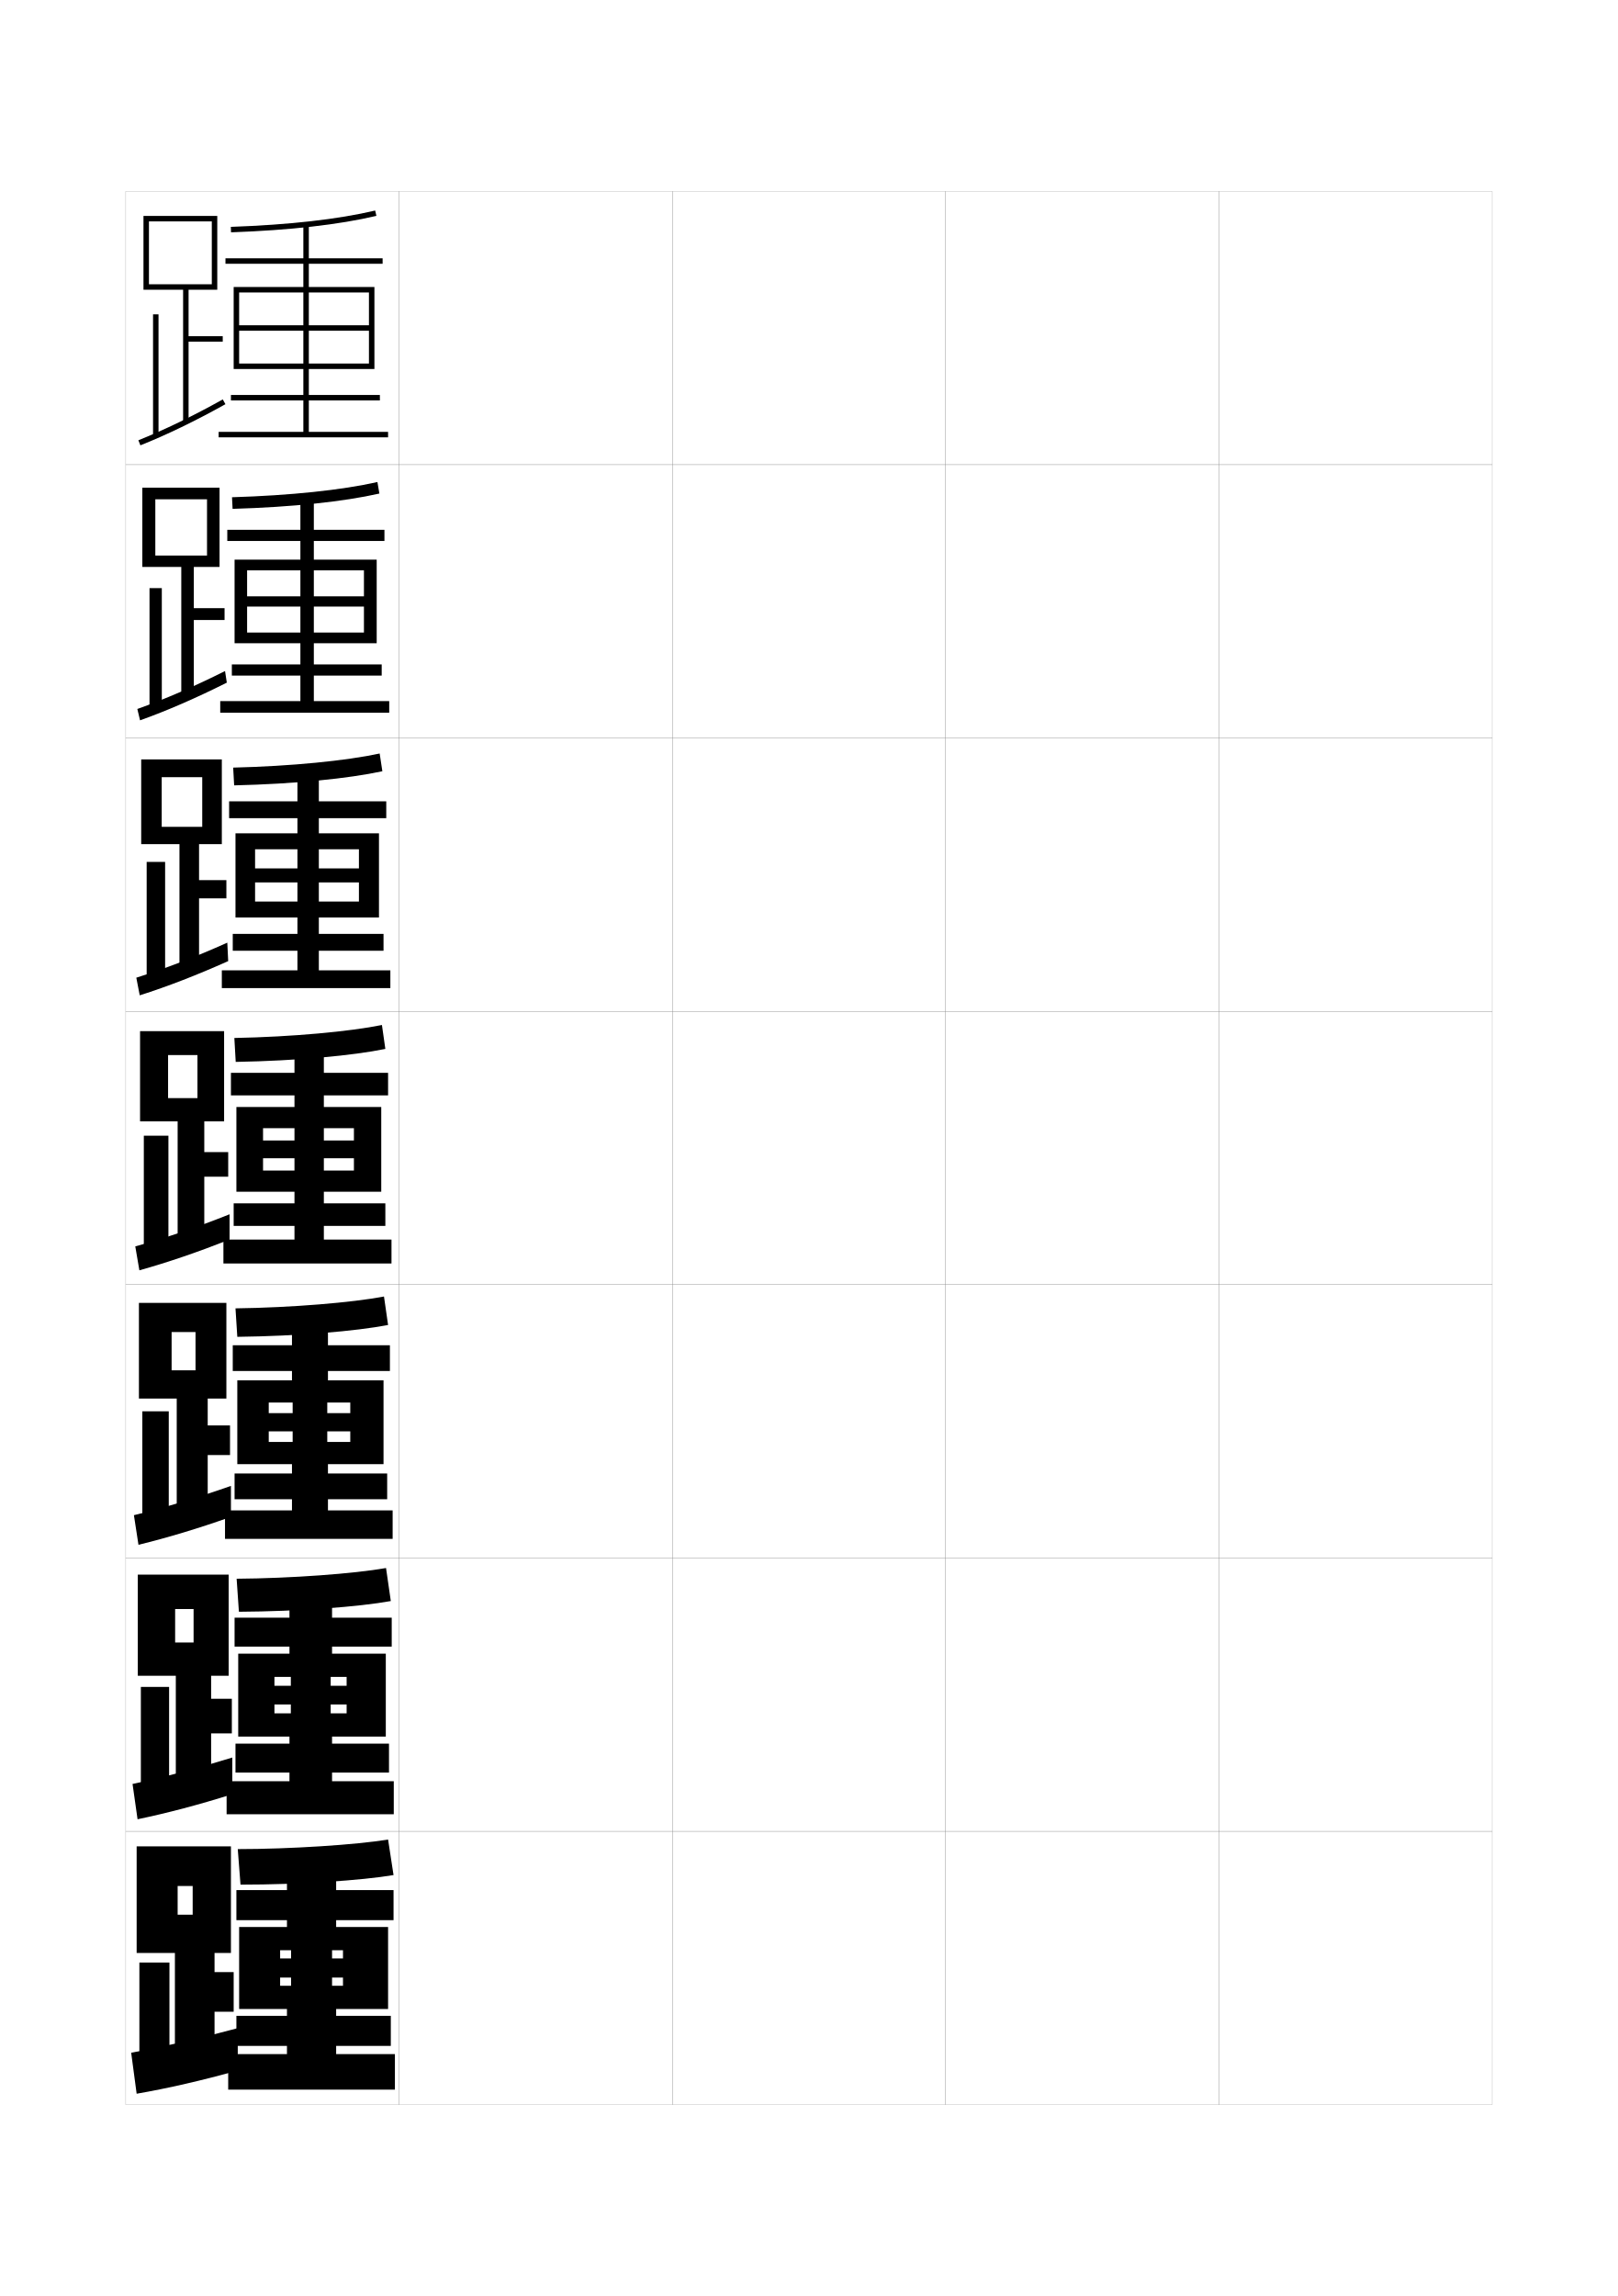
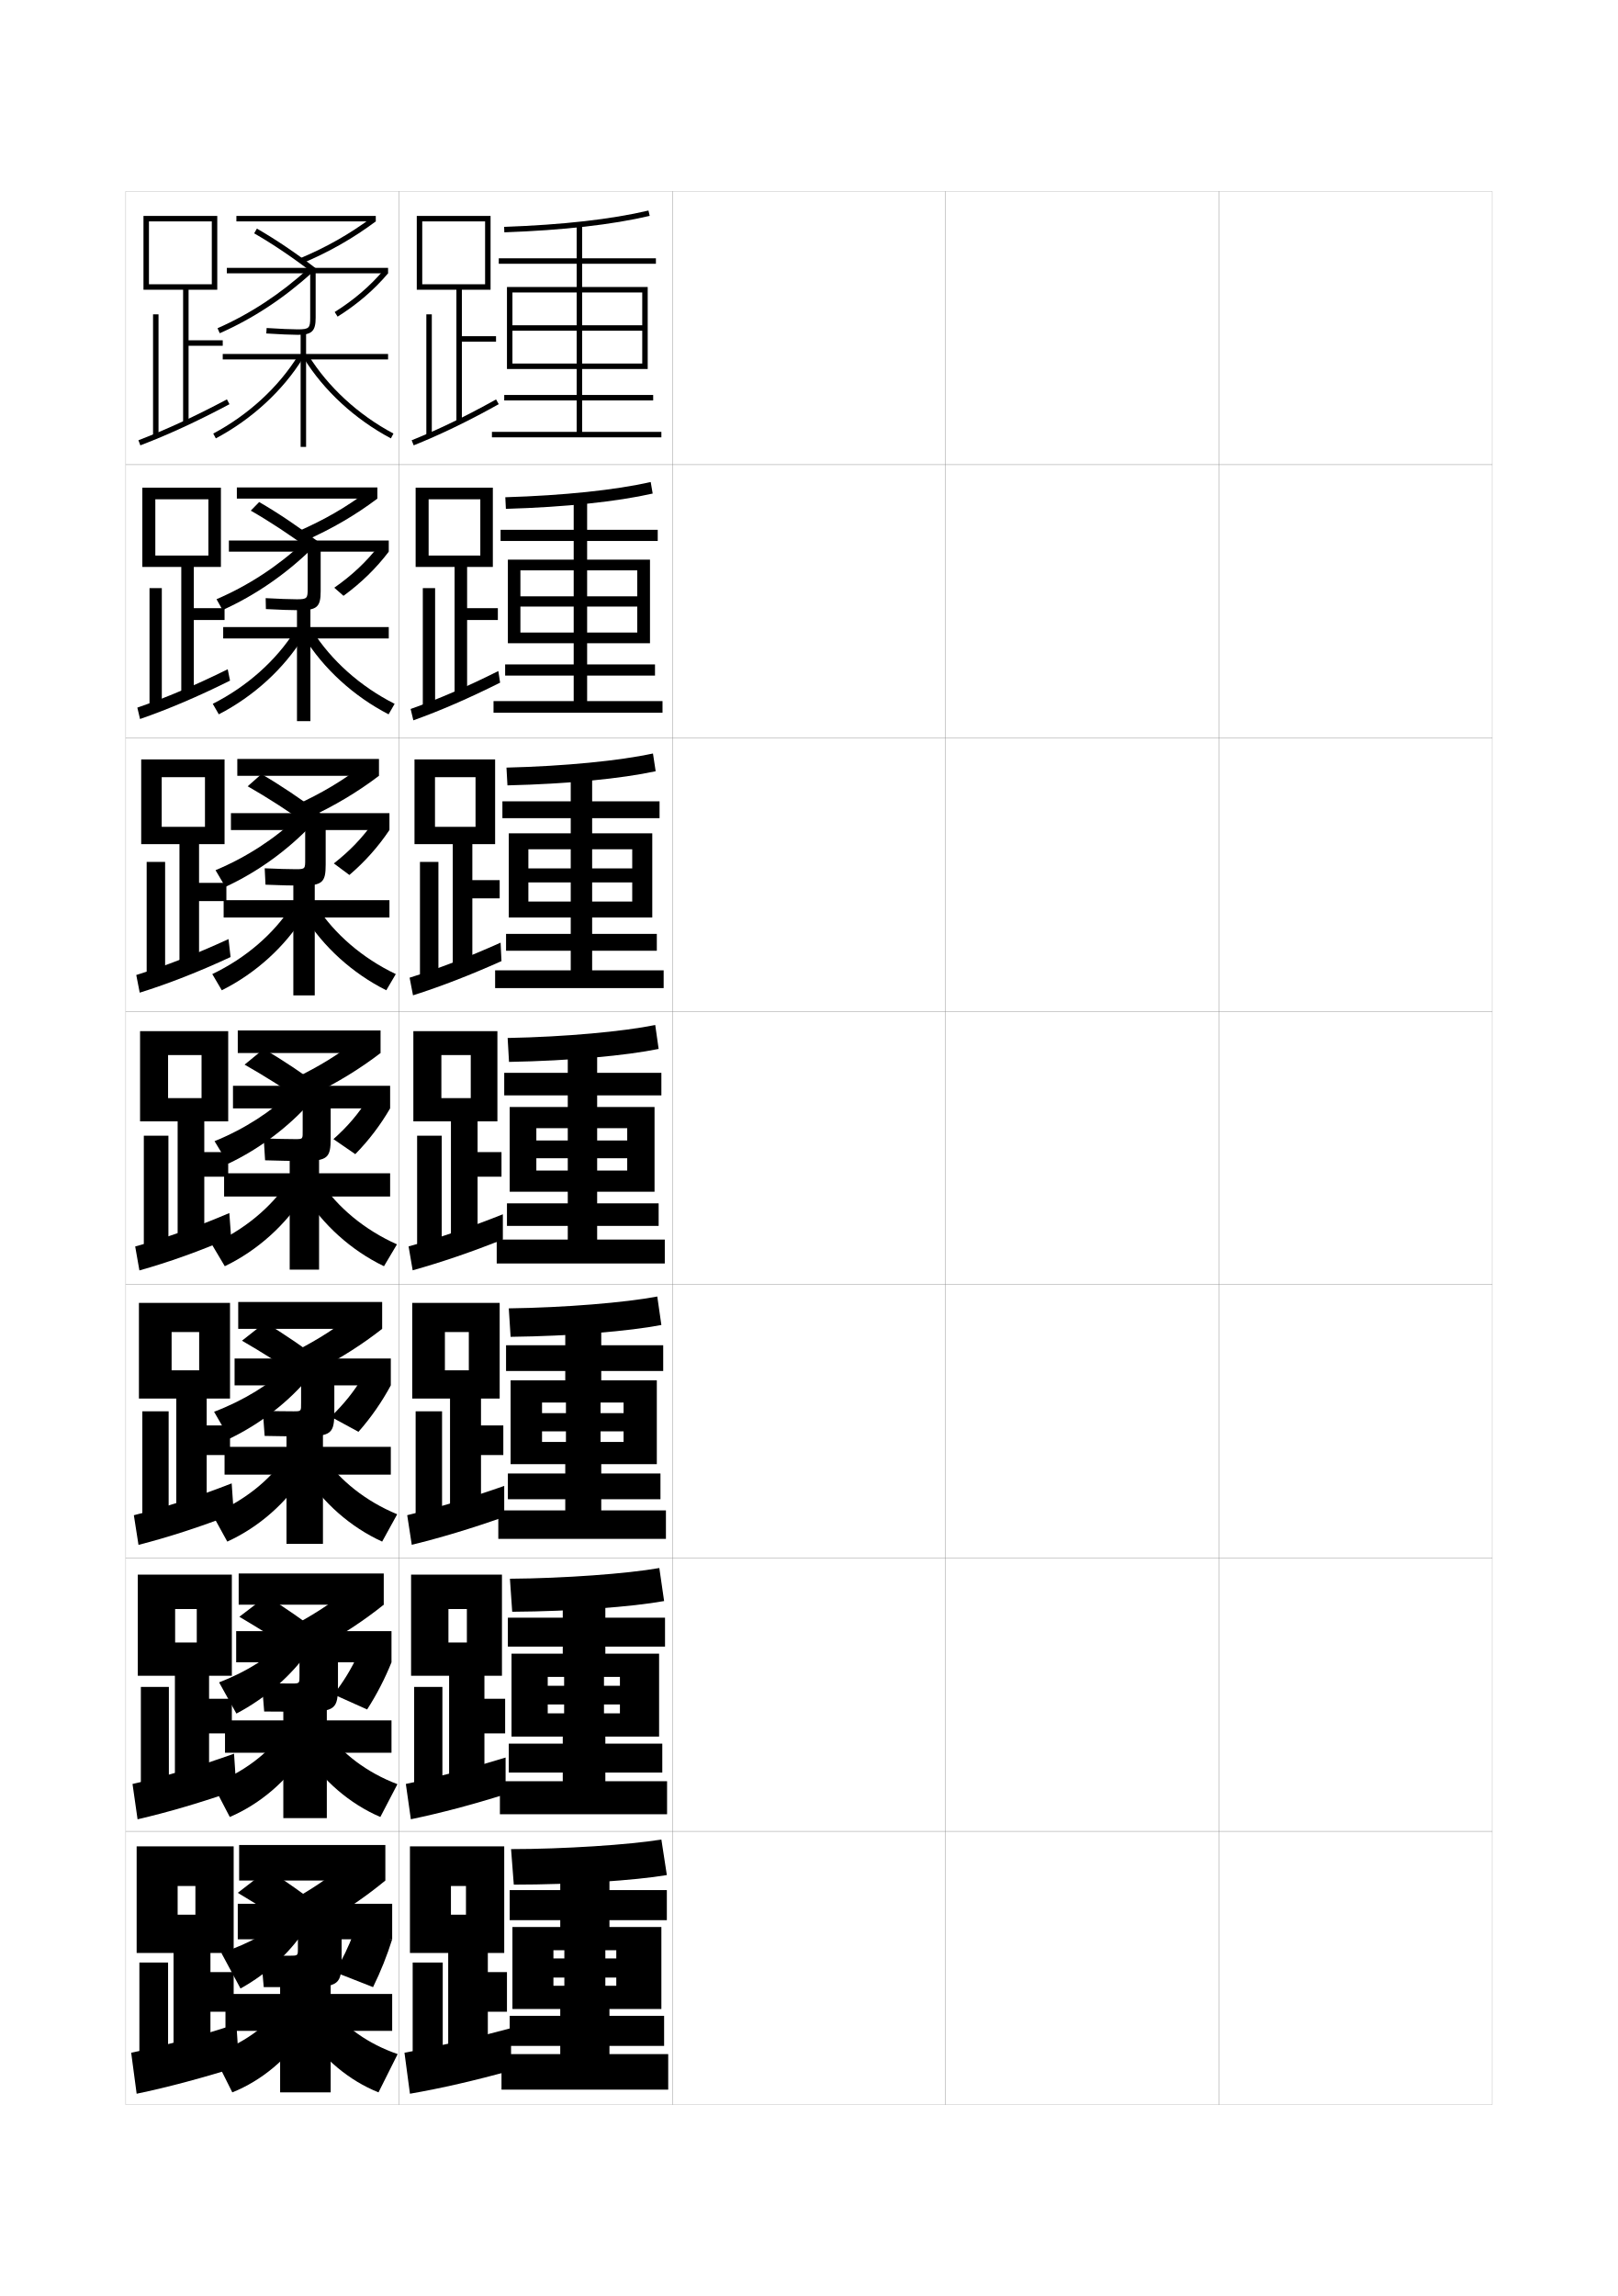
<svg xmlns="http://www.w3.org/2000/svg" version="1.1" id="glyphs" x="0px" y="0px" width="592px" height="840px" viewBox="0 0 592 840" enable-background="new 0 0 592 840" xml:space="preserve">
  <g>
    <rect x="46" y="70" fill="none" stroke="#999999" stroke-width="0.1" width="100" height="100" />
    <rect x="46" y="170" fill="none" stroke="#999999" stroke-width="0.1" width="100" height="100" />
    <rect x="46" y="270" fill="none" stroke="#999999" stroke-width="0.1" width="100" height="100" />
    <rect x="46" y="370" fill="none" stroke="#999999" stroke-width="0.1" width="100" height="100" />
    <rect x="46" y="470" fill="none" stroke="#999999" stroke-width="0.1" width="100" height="100" />
    <rect x="46" y="570" fill="none" stroke="#999999" stroke-width="0.1" width="100" height="100" />
    <rect x="46" y="670" fill="none" stroke="#999999" stroke-width="0.1" width="100" height="100" />
    <rect x="146" y="70" fill="none" stroke="#999999" stroke-width="0.1" width="100" height="100" />
    <rect x="146" y="170" fill="none" stroke="#999999" stroke-width="0.1" width="100" height="100" />
    <rect x="146" y="270" fill="none" stroke="#999999" stroke-width="0.1" width="100" height="100" />
    <rect x="146" y="370" fill="none" stroke="#999999" stroke-width="0.1" width="100" height="100" />
    <rect x="146" y="470" fill="none" stroke="#999999" stroke-width="0.1" width="100" height="100" />
    <rect x="146" y="570" fill="none" stroke="#999999" stroke-width="0.1" width="100" height="100" />
    <rect x="146" y="670" fill="none" stroke="#999999" stroke-width="0.1" width="100" height="100" />
    <rect x="246" y="70" fill="none" stroke="#999999" stroke-width="0.1" width="100" height="100" />
    <rect x="246" y="170" fill="none" stroke="#999999" stroke-width="0.1" width="100" height="100" />
    <rect x="246" y="270" fill="none" stroke="#999999" stroke-width="0.1" width="100" height="100" />
    <rect x="246" y="370" fill="none" stroke="#999999" stroke-width="0.1" width="100" height="100" />
    <rect x="246" y="470" fill="none" stroke="#999999" stroke-width="0.1" width="100" height="100" />
    <rect x="246" y="570" fill="none" stroke="#999999" stroke-width="0.1" width="100" height="100" />
    <rect x="246" y="670" fill="none" stroke="#999999" stroke-width="0.1" width="100" height="100" />
    <rect x="346" y="70" fill="none" stroke="#999999" stroke-width="0.1" width="100" height="100" />
    <rect x="346" y="170" fill="none" stroke="#999999" stroke-width="0.1" width="100" height="100" />
    <rect x="346" y="270" fill="none" stroke="#999999" stroke-width="0.1" width="100" height="100" />
    <rect x="346" y="370" fill="none" stroke="#999999" stroke-width="0.1" width="100" height="100" />
    <rect x="346" y="470" fill="none" stroke="#999999" stroke-width="0.1" width="100" height="100" />
    <rect x="346" y="570" fill="none" stroke="#999999" stroke-width="0.1" width="100" height="100" />
    <rect x="346" y="670" fill="none" stroke="#999999" stroke-width="0.1" width="100" height="100" />
    <rect x="446" y="70" fill="none" stroke="#999999" stroke-width="0.1" width="100" height="100" />
    <rect x="446" y="170" fill="none" stroke="#999999" stroke-width="0.1" width="100" height="100" />
    <rect x="446" y="270" fill="none" stroke="#999999" stroke-width="0.1" width="100" height="100" />
    <rect x="446" y="370" fill="none" stroke="#999999" stroke-width="0.1" width="100" height="100" />
    <rect x="446" y="470" fill="none" stroke="#999999" stroke-width="0.1" width="100" height="100" />
    <rect x="446" y="570" fill="none" stroke="#999999" stroke-width="0.1" width="100" height="100" />
    <rect x="446" y="670" fill="none" stroke="#999999" stroke-width="0.1" width="100" height="100" />
  </g>
  <g>
-     <polygon points="67,106 67,154.5 69,154.5 69,125 81.5,125 81.5,123 69,123 69,106 79.5,106 79.5,79 52.5,79 52.5,106 54.5,106    54.5,81 77.5,81 77.5,104 54.5,104 54.5,106  " />
+     <polygon points="167,106 167,154.5 169,154.5 169,125 181.5,125 181.5,123 169,123 169,106 179.5,106 179.5,79 152.5,79 152.5,106    154.5,106 154.5,81 177.5,81 177.5,104 154.5,104 154.5,106  " />
+     <rect x="156" y="115" width="2" height="44.5" />
+     <path d="M151.371,162.929l-0.742-1.857c9.588-3.826,19.979-8.854,30.884-14.944   l0.975,1.746C171.507,154.005,161.038,159.07,151.371,162.929z" />
+   </g>
+   <g>
+     <g>
+       <polygon points="170.917,226.833 182.167,226.833 182.167,222.5 170.917,222.5 170.917,207.417     180.333,207.417 180.333,178.417 152.083,178.417 152.083,207.417 156.833,207.417     156.833,182.667 175.75,182.667 175.75,203.25 156.833,203.25 156.833,207.417     166.333,207.417 166.333,254.583 170.917,254.583   " />
+       <rect x="154.708" y="215.167" width="4.5" height="43.583" />
+       <path d="M150.252,259.381c10.04-3.559,20.867-8.246,32.09-13.88l0.649,4.248    c-11.161,5.601-21.757,10.224-31.744,13.787L150.252,259.381z" />
+     </g>
+     <g>
+       <polygon points="172.833,328.667 182.833,328.667 182.833,322 172.833,322 172.833,308.833     181.167,308.833 181.167,277.833 151.667,277.833 151.667,308.833 159.167,308.833     159.167,284.333 174,284.333 174,302.5 159.167,302.5 159.167,308.833 165.667,308.833     165.667,354.667 172.833,354.667   " />
+       <rect x="153.667" y="315.333" width="6.75" height="42.667" />
+       <path d="M149.876,357.69c10.492-3.292,21.755-7.636,33.295-12.815l0.325,6.749    c-11.342,5.07-22.064,9.251-32.372,12.519L149.876,357.69z" />
+     </g>
+     <g>
+       <polygon points="174.75,430.5 183.5,430.5 183.5,421.5 174.75,421.5 174.75,410.25 182,410.25 182,377.25 151.25,377.25     151.25,410.25 161.5,410.25 161.5,386 172.25,386 172.25,401.75 161.5,401.75 161.5,410.25 165,410.25 165,454.75 174.75,454.75       " />
+       <rect x="152.625" y="415.5" width="9" height="41.75" />
+       <path d="M149.5,456l1.5,8.75c10.629-2.972,21.478-6.711,33-11.25v-9.25    C172.144,448.974,160.443,452.976,149.5,456z" />
+     </g>
+     <g>
+       <polygon points="176,532.334 184.167,532.334 184.167,521.5 176,521.5 176,511.666 182.833,511.666     182.833,476.666 150.833,476.666 150.833,511.666 162.792,511.666 162.792,487.334     171.542,487.334 171.542,501.334 162.792,501.334 162.792,511.666 164.667,511.666     164.667,554.833 176,554.833   " />
+       <rect x="152.083" y="516.334" width="9.667" height="40.166" />
+       <path d="M149,554.334l1.667,10.832c10.742-2.611,22.014-6.027,33.833-10.207V543.625    C172.105,547.979,160.232,551.584,149,554.334z" />
+     </g>
+     <g>
+       <polygon points="177.25,634.167 184.833,634.167 184.833,621.5 177.25,621.5 177.25,613.083     183.667,613.083 183.667,576.083 150.417,576.083 150.417,613.083 164.083,613.083     164.083,588.667 170.833,588.667 170.833,600.917 164.083,600.917 164.083,613.083     164.333,613.083 164.333,654.916 177.25,654.916   " />
+       <rect x="151.542" y="617.167" width="10.333" height="38.583" />
+       <path d="M148.5,652.667l1.833,12.916c10.855-2.251,22.55-5.346,34.667-9.166V643    C172.067,646.985,160.021,650.191,148.5,652.667z" />
+     </g>
+   </g>
+   <g>
+     <polygon points="164,755 178.5,755 178.5,736 185.5,736 185.5,721.5 178.5,721.5 178.5,714.5 184.5,714.5 184.5,675.5 150,675.5    150,714.5 165,714.5 165,690 170.5,690 170.5,700.5 165,700.5 165,714.5 164,714.5  " />
+     <rect x="151" y="718" width="11" height="37" />
+     <path d="M148,751l2,15c11.438-1.983,24.062-4.884,37-8.5V742   C172.997,745.77,160.283,748.703,148,751z" />
+   </g>
+   <g>
+     <path d="M184.535,84.999l-0.07-1.998c21.461-0.763,39.228-2.772,52.806-5.975   l0.459,1.947C224.024,82.205,206.127,84.232,184.535,84.999z" />
+     <polygon points="237,135 237,105 213,105 213,96.5 240,96.5 240,94.5 213,94.5 213,82 211,82 211,94.5 182.5,94.5 182.5,96.5    211,96.5 211,105 185.5,105 185.5,135 187.5,135 187.5,107 211,107 211,133 187.5,133 187.5,135 211,135 211,144.5 184.5,144.5    184.5,146.5 211,146.5 211,158 180,158 180,160 242,160 242,158 213,158 213,146.5 239,146.5 239,144.5 213,144.5 213,135 235,135    235,133 213,133 213,107 235,107 235,119 187.5,119 187.5,121 235,121 235,135  " />
+   </g>
+   <g>
+     <g>
+       <path d="M238.097,176.351l0.723,4.215c-13.061,2.958-31.801,4.956-53.713,5.601    l-0.213-4.249C206.307,181.274,225.188,179.27,238.097,176.351z" />
+       <polygon points="237.833,235.333 237.833,204.75 214.833,204.75 214.833,197.916     240.667,197.916 240.667,193.833 214.833,193.833 214.833,182.5 209.917,182.5     209.917,193.833 183.167,193.833 183.167,197.916 209.917,197.916 209.917,204.75     185.833,204.75 185.833,235.333 190.417,235.333 190.417,208.666 209.917,208.666     209.917,231.417 190.417,231.417 190.417,235.333 209.917,235.333 209.917,243.083     184.833,243.083 184.833,247.167 209.917,247.167 209.917,256.5 180.583,256.5     180.583,260.75 242.416,260.75 242.416,256.5 214.833,256.5 214.833,247.167     239.666,247.167 239.666,243.083 214.833,243.083 214.833,235.333 233.167,235.333     233.167,231.417 214.833,231.417 214.833,208.666 233.167,208.666 233.167,218.166     190.417,218.166 190.417,221.917 233.167,221.917 233.167,235.333   " />
+     </g>
+     <g>
+       <path d="M238.923,275.675l0.986,6.482c-12.417,2.685-32,4.652-54.231,5.175    l-0.357-6.5C206.688,280.312,226.684,278.311,238.923,275.675z" />
+       <polygon points="238.667,335.667 238.667,304.875 216.667,304.875 216.667,299.333     241.333,299.333 241.333,293.167 216.667,293.167 216.667,283 208.833,283     208.833,293.167 183.833,293.167 183.833,299.333 208.833,299.333 208.833,304.875     186.167,304.875 186.167,335.667 193.333,335.667 193.333,310.708 208.833,310.708     208.833,329.833 193.333,329.833 193.333,335.667 208.833,335.667 208.833,341.667     185.167,341.667 185.167,347.833 208.833,347.833 208.833,355 181.167,355 181.167,361.5     242.833,361.5 242.833,355 216.667,355 216.667,347.833 240.333,347.833 240.333,341.667     216.667,341.667 216.667,335.667 231.333,335.667 231.333,329.833 216.667,329.833     216.667,310.708 231.333,310.708 231.333,317.708 193.333,317.708 193.333,322.833     231.333,322.833 231.333,335.667   " />
+     </g>
+     <g>
+       <path d="M239.75,375l1.25,8.75c-11.772,2.412-32.199,4.349-54.75,4.75l-0.5-8.75    C207.068,379.349,228.18,377.353,239.75,375z" />
+       <polygon points="239.5,436 239.5,405 218.5,405 218.5,400.75 242,400.75 242,392.5 218.5,392.5 218.5,383.5 207.75,383.5     207.75,392.5 184.5,392.5 184.5,400.75 207.75,400.75 207.75,405 186.5,405 186.5,436 196.25,436 196.25,412.75 207.75,412.75     207.75,428.25 196.25,428.25 196.25,436 207.75,436 207.75,440.25 185.5,440.25 185.5,448.5 207.75,448.5 207.75,453.5     181.75,453.5 181.75,462.25 243.25,462.25 243.25,453.5 218.5,453.5 218.5,448.5 241,448.5 241,440.25 218.5,440.25 218.5,436     229.5,436 229.5,428.25 218.5,428.25 218.5,412.75 229.5,412.75 229.5,417.25 196.25,417.25 196.25,423.75 229.5,423.75     229.5,436   " />
+     </g>
+     <g>
+       <path d="M240.5,474.334L242,484.75c-11.743,2.266-32.942,4.066-55.167,4.334l-0.667-10.417    C206.716,478.398,228.899,476.545,240.5,474.334z" />
+       <polygon points="240.333,535.667 240.333,505 220,505 220,501.583 242.667,501.583     242.667,492.167 220,492.167 220,484 206.833,484 206.833,492.167 185.167,492.167     185.167,501.583 206.833,501.583 206.833,505 186.833,505 186.833,535.667     198.333,535.667 198.333,513.125 207.083,513.125 207.083,527.541 198.333,527.541     198.333,535.667 206.833,535.667 206.833,539.084 185.833,539.084 185.833,548.5     206.833,548.5 206.833,552.584 182.333,552.584 182.333,563 243.667,563 243.667,552.584     220,552.584 220,548.5 241.667,548.5 241.667,539.084 220,539.084 220,535.667 228.167,535.667     228.167,527.541 219.75,527.541 219.75,513.125 228.167,513.125 228.167,517 198.333,517     198.333,523.666 228.167,523.666 228.167,535.667   " />
+     </g>
+     <g>
+       <path d="M241.25,573.667L243,585.75c-11.713,2.118-33.685,3.783-55.583,3.917l-0.833-12.083    C206.363,577.449,229.619,575.738,241.25,573.667z" />
+       <polygon points="241.167,635.334 241.167,605 221.5,605 221.5,602.416 243.333,602.416     243.333,591.834 221.5,591.834 221.5,584.5 205.917,584.5 205.917,591.834 185.833,591.834     185.833,602.416 205.917,602.416 205.917,605 187.167,605 187.167,635.334     200.417,635.334 200.417,613.5 206.417,613.5 206.417,626.833 200.417,626.833     200.417,635.334 205.917,635.334 205.917,637.917 186.167,637.917 186.167,648.5     205.917,648.5 205.917,651.667 182.917,651.667 182.917,663.75 244.083,663.75     244.083,651.667 221.5,651.667 221.5,648.5 242.333,648.5 242.333,637.917 221.5,637.917     221.5,635.334 226.833,635.334 226.833,626.833 221,626.833 221,613.5 226.833,613.5     226.833,616.75 200.417,616.75 200.417,623.583 226.833,623.583 226.833,635.334   " />
+     </g>
+   </g>
+   <g>
+     <path d="M242,673c-11.662,1.931-35.99,3.5-55,3.5l1,13c21.573,0,44.316-1.529,56-3.5L242,673z" />
+     <polygon points="242,735 242,705 223,705 223,702.5 244,702.5 244,691.5 223,691.5 223,685 205,685 205,691.5 186.5,691.5    186.5,702.5 205,702.5 205,705 187.5,705 187.5,735 202.5,735 202.5,713.5 206.5,713.5 206.5,726.5 202.5,726.5 202.5,735 205,735    205,737.5 186.5,737.5 186.5,748.5 205,748.5 205,751.5 183.5,751.5 183.5,764.5 244.5,764.5 244.5,751.5 223,751.5 223,748.5    243,748.5 243,737.5 223,737.5 223,735 225.5,735 225.5,726.5 221.5,726.5 221.5,713.5 225.5,713.5 225.5,716.5 202.5,716.5    202.5,723.5 225.5,723.5 225.5,735  " />
+   </g>
+   <g>
+     <rect x="86.5" y="79" width="51" height="2" />
+     <path d="M110.388,96.422l-0.775-1.844c9.937-4.178,18.418-9.001,26.69-15.18L137.5,81   C129.208,87.193,120.34,92.237,110.388,96.422z" />
+     <path d="M114.392,99.794c-7.358-5.644-14.555-10.497-21.39-14.427l0.996-1.734   c6.912,3.974,14.183,8.877,21.61,14.573L114.392,99.794z" />
+     <path d="M142,98H83v2h30.5v16.25c0,3.662-0.306,4.25-4.5,4.25c-2.297,0-6.785-0.195-11.436-0.498   l-0.129,1.996C102.124,122.303,106.663,122.5,109,122.5c5.103,0,6.5-1.344,6.5-6.25V100H142V98z" />
+     <path d="M123.533,115.847l-1.066-1.693c7.081-4.458,12.972-9.512,18.008-15.447   L142,99.999C136.829,106.094,130.789,111.277,123.533,115.847z" />
+     <path d="M80.403,121.915l-0.807-1.83c11.898-5.238,23.078-12.581,33.23-21.824   l1.346,1.479C103.861,109.129,92.499,116.59,80.403,121.915z" />
+     <polygon points="142,129.5 112,129.5 112,121.5 110,121.5 110,129.5 81.5,129.5 81.5,131.5 110,131.5 110,163.5 112,163.5    112,131.5 142,131.5  " />
+     <path d="M78.97,160.383l-0.939-1.766c12.883-6.857,23.935-17.029,31.119-28.644   l1.701,1.053C103.482,142.936,92.161,153.361,78.97,160.383z" />
+     <path d="M143.03,160.383c-13.192-7.022-24.514-17.448-31.881-29.356l1.701-1.053   c7.184,11.612,18.235,21.785,31.119,28.644L143.03,160.383z" />
+   </g>
+   <g>
+     <rect x="86.666" y="178.333" width="51.417" height="4.083" />
+     <path d="M108.957,194.435c9.737-4.26,17.651-8.811,25.662-14.836l3.465,2.818   c-8.049,6.058-16.686,11.094-26.512,15.436L108.957,194.435z" />
+     <path d="M91.76,186.821l3.072-3.149c6.898,3.991,14.213,8.907,21.675,14.561   l-2.839,3.029C106.117,195.679,98.69,190.787,91.76,186.821z" />
+     <path d="M112.583,201.833v13.458c0,3.559-0.131,3.958-3.917,3.958   c-2.478,0-6.879-0.162-11.457-0.416l0.081,3.998   c4.797,0.259,9.593,0.418,12.293,0.418c6.466,0,7.75-1.274,7.75-6.958v-14.458h24.917   v-4.083H83.75v4.083H112.583z" />
+     <path d="M122.311,215.019c6.454-4.505,11.692-9.424,16.266-15.294l3.673,2.108   c-4.612,6.071-10.046,11.39-16.561,16.148L122.311,215.019z" />
+     <path d="M110.842,198.616l3.234,2.184c-9.598,9.343-20.684,16.995-32.641,22.393   l-2.204-3.97C90.832,214.241,101.561,207.218,110.842,198.616z" />
+     <polygon points="108.667,222.083 108.667,229.416 81.667,229.416 81.667,233.583    108.667,233.583 108.667,263.833 113.583,263.833 113.583,233.583 142.25,233.583    142.25,229.416 113.583,229.416 113.583,222.083  " />
+     <path d="M107.951,230.706l3.098,2.333c-7.157,11.587-18.188,21.694-30.986,28.3   l-2.21-3.844C90.396,251.156,101.049,241.637,107.951,230.706z" />
+     <path d="M114.299,230.706c6.901,10.93,17.554,20.449,30.098,26.789l-2.21,3.844   c-12.797-6.607-23.827-16.713-30.982-28.3L114.299,230.706z" />
+   </g>
+   <g>
+     <rect x="86.833" y="277.667" width="51.833" height="6.167" />
+     <path d="M108.302,294.517c9.536-4.407,16.884-8.755,24.632-14.717l5.732,4.034   c-7.807,5.923-16.211,10.952-25.913,15.449L108.302,294.517z" />
+     <path d="M90.63,287.66l5.036-4.449c6.885,4.008,14.243,8.938,21.74,14.547   l-4.349,4.355C105.313,296.594,97.655,291.663,90.63,287.66z" />
+     <path d="M111.667,303.667v10.667c0,3.455,0.044,3.667-3.333,3.667   c-2.659,0-6.974-0.13-11.479-0.333l0.291,5.999   C102.05,323.879,107.103,324,110.167,324c7.829,0,9-1.203,9-7.667v-12.667H142.5V297.5h-58   v6.167H111.667z" />
+     <path d="M122.155,315.884c5.827-4.551,10.413-9.336,14.523-15.141L142.5,303.666   c-4.054,6.047-8.882,11.503-14.656,16.449L122.155,315.884z" />
+     <path d="M108.857,298.973l5.122,2.888c-8.883,9.297-19.693,17.139-31.512,22.611   l-3.603-6.11C90.169,313.635,100.448,306.934,108.857,298.973z" />
+     <polygon points="107.333,322.667 107.333,329.333 81.833,329.333 81.833,335.667    107.333,335.667 107.333,364.167 115.167,364.167 115.167,335.667 142.5,335.667    142.5,329.333 115.167,329.333 115.167,322.667  " />
+     <path d="M106.753,331.439l4.494,3.613c-6.946,11.265-17.687,21.052-30.091,27.242   l-3.479-5.922C89.88,350.553,100.134,341.687,106.753,331.439z" />
+     <path d="M115.747,331.439c6.618,10.247,16.873,19.113,29.076,24.933l-3.48,5.922   c-12.401-6.191-23.141-15.978-30.084-27.242L115.747,331.439z" />
+   </g>
+   <g>
+     <rect x="87" y="377" width="52.25" height="8.25" />
+     <path d="M107.646,394.599C116.982,390.044,123.764,385.9,131.25,380l8,5.25   c-7.564,5.787-15.736,10.809-25.312,15.463L107.646,394.599z" />
+     <path d="M89.5,389.5l7-5.75c6.872,4.025,14.273,8.968,21.805,14.534l-5.859,5.682   C104.51,398.508,96.621,393.538,89.5,389.5z" />
+     <path d="M110.75,405.5v7.875c0,3.352,0.219,3.375-2.75,3.375c-2.84,0-7.068-0.097-11.5-0.25l0.5,8   c5.014,0.167,10.323,0.25,13.75,0.25c9.192,0,10.25-1.133,10.25-8.375V405.5h21.75v-8.25h-57.5v8.25H110.75z" />
+     <path d="M122,416.75c5.2-4.598,9.133-9.248,12.781-14.987L142.75,405.5   c-3.495,6.022-7.717,11.615-12.75,16.75L122,416.75z" />
+     <path d="M106.873,399.329l7.01,3.592C105.715,412.172,95.181,420.204,83.5,425.75l-5-8.25   C89.506,413.029,99.335,406.648,106.873,399.329z" />
+     <polygon points="106,423.25 106,429.25 82,429.25 82,437.75 106,437.75 106,464.5 116.75,464.5 116.75,437.75 142.75,437.75    142.75,429.25 116.75,429.25 116.75,423.25  " />
+     <path d="M105.555,432.172l5.891,4.893C104.711,448.008,94.261,457.475,82.25,463.25l-4.75-8   C89.363,449.949,99.219,441.736,105.555,432.172z" />
+     <path d="M117.195,432.172C123.531,441.736,133.387,449.949,145.25,455.25l-4.75,8   c-12.006-5.775-22.454-15.242-29.186-26.186L117.195,432.172z" />
+   </g>
+   <g>
+     <rect x="87.167" y="476.334" width="52.667" height="9.832" />
+     <path d="M107.973,494.398c9.01-4.678,15.116-8.593,22.235-14.398l9.625,6.166   c-7.22,5.652-15.048,10.665-24.375,15.477L107.973,494.398z" />
+     <path d="M88.542,490.5L97,483.834c6.699,4.043,13.976,8.998,21.37,14.521l-6.864,6.621   C103.55,499.582,95.599,494.573,88.542,490.5z" />
+     <path d="M110.167,506.834V513.25c0,3.065,0.142,3.084-2.833,3.084   c-2.929,0-6.906-0.064-11.167-0.167l0.667,9.167C101.735,525.445,107.236,525.5,111,525.5   c10.368,0,11.333-1.082,11.333-9.084v-9.582H143V497H85.833v9.834H110.167z" />
+     <path d="M121.042,518.334c4.854-4.706,8.437-9.156,11.854-14.826L143,506.834   c-3.223,5.987-7.149,11.677-11.834,17L121.042,518.334z" />
+     <path d="M105.798,499.719l7.624,3.729C105.92,512.59,95.604,520.752,84,526.334   L78.333,516.5C89.296,512.329,98.914,506.333,105.798,499.719z" />
+     <polygon points="104.833,523.833 104.833,529.333 82.167,529.333 82.167,539.5 104.833,539.5    104.833,564.833 118.167,564.833 118.167,539.5 143,539.5 143,529.333 118.167,529.333    118.167,523.833  " />
+     <path d="M104.703,532.781l6.761,6.428C104.938,549.687,94.779,558.712,83.167,564l-5.5-10   C89.187,549.217,98.645,541.659,104.703,532.781z" />
+     <path d="M118.297,532.781c6.059,8.878,15.516,16.436,27.037,21.219l-5.5,10   c-11.608-5.288-21.766-14.313-28.291-24.791L118.297,532.781z" />
+   </g>
+   <g>
+     <rect x="87.333" y="575.667" width="53.083" height="11.416" />
+     <path d="M108.299,594.199c8.684-4.802,14.115-8.488,20.868-14.199l11.25,7.083   c-6.875,5.517-14.36,10.521-23.438,15.488L108.299,594.199z" />
+     <path d="M87.583,591.5L97.5,583.917c6.525,4.061,13.678,9.03,20.935,14.511l-7.869,7.561   C102.59,600.655,94.576,595.608,87.583,591.5z" />
+     <path d="M109.583,608.167V613.125c0,2.779,0.064,2.792-2.917,2.792   c-3.019,0-6.744-0.032-10.833-0.083l0.834,10.333   C101.456,626.223,107.149,626.25,111.25,626.25c11.543,0,12.417-1.03,12.417-9.792v-8.291   H143.25V596.75H86.417v11.417H109.583z" />
+     <path d="M122.083,619.917c3.69-4.813,6.317-9.062,8.928-14.663L143.25,608.167   c-2.404,5.953-5.373,11.739-8.917,17.25L122.083,619.917z" />
+     <path d="M104.724,600.109l8.237,3.864C106.634,613.007,97.238,621.301,86.5,626.917   L80.167,615.5C90.287,611.629,98.994,606.018,104.724,600.109z" />
+     <polygon points="103.667,624.416 103.667,629.416 82.333,629.416 82.333,641.25 103.667,641.25    103.667,665.166 119.583,665.166 119.583,641.25 143.25,641.25 143.25,629.416 119.583,629.416    119.583,624.416  " />
+     <path d="M103.852,633.391l7.63,7.964C105.164,651.365,95.297,659.949,84.083,664.75l-6.25-12   C89.011,648.485,98.07,641.582,103.852,633.391z" />
+     <path d="M119.398,633.391c5.781,8.191,14.841,15.095,26.019,19.359l-6.25,12   c-11.211-4.801-21.079-13.385-27.396-23.396L119.398,633.391z" />
+   </g>
+   <g>
+     <rect x="87.5" y="675" width="53.5" height="13" />
+     <path d="M109,694l9.5,9.5c8.828-5.124,15.971-10.119,22.5-15.5l-12.5-8   C122.114,685.616,117.357,689.074,109,694z" />
+     <path d="M87,692.5c6.929,4.144,15.005,9.229,23,14.5l8.5-8.5   c-7.12-5.438-14.147-10.421-20.5-14.5L87,692.5z" />
+     <path d="M109,709.5v3.5c0,2.493-0.013,2.5-3,2.5c-3.109,0-6.582,0-10.5,0l1,11.5c4.677,0,10.562,0,15,0   c12.719,0,13.5-0.979,13.5-10.5v-7h18.5v-13H87v13H109z" />
+     <path d="M122.5,721.5l14,5.5c2.799-5.698,5.141-11.581,7-17.5l-14-2.5   C127.408,712.53,125.435,716.579,122.5,721.5z" />
+     <path d="M106,700.5c-5.375,5.202-14.354,10.429-25,14l7,13c10.267-5.65,19.094-14.075,24.5-23   L106,700.5z" />
+     <polygon points="102.5,725 102.5,729.5 82.5,729.5 82.5,743 102.5,743 102.5,765.5 121,765.5 121,743 143.5,743 143.5,729.5    121,729.5 121,725  " />
+     <path d="M103,734c-5.504,7.505-14.166,13.754-25,17.5l7,14c10.814-4.314,20.391-12.456,26.5-22   L103,734z" />
+     <path d="M120.5,734c5.504,7.505,14.166,13.754,25,17.5l-7,14c-10.813-4.314-20.391-12.456-26.5-22   L120.5,734z" />
+   </g>
+   <g>
+     <polygon points="67,106 67,154.5 69,154.5 69,126.5 81.5,126.5 81.5,124.5 69,124.5 69,106 79.5,106 79.5,79 52.5,79 52.5,106    54.5,106 54.5,81 77.5,81 77.5,104 54.5,104 54.5,106  " />
    <rect x="56" y="115" width="2" height="44.5" />
-     <path d="M51.371,162.929l-0.742-1.857c9.588-3.826,19.979-8.854,30.884-14.944   l0.975,1.746C71.507,154.005,61.038,159.07,51.371,162.929z" />
-   </g>
-   <g>
-     <g>
-       <polygon points="70.917,226.833 82.167,226.833 82.167,222.5 70.917,222.5 70.917,207.417     80.333,207.417 80.333,178.417 52.083,178.417 52.083,207.417 56.833,207.417     56.833,182.667 75.75,182.667 75.75,203.25 56.833,203.25 56.833,207.417     66.333,207.417 66.333,254.583 70.917,254.583   " />
-       <rect x="54.708" y="215.167" width="4.5" height="43.583" />
-       <path d="M50.252,259.381c10.04-3.559,20.867-8.246,32.09-13.88l0.649,4.248    c-11.161,5.601-21.757,10.224-31.744,13.787L50.252,259.381z" />
-     </g>
-     <g>
-       <polygon points="72.833,328.667 82.833,328.667 82.833,322 72.833,322 72.833,308.833     81.167,308.833 81.167,277.833 51.667,277.833 51.667,308.833 59.167,308.833     59.167,284.333 74,284.333 74,302.5 59.167,302.5 59.167,308.833 65.667,308.833     65.667,354.667 72.833,354.667   " />
-       <rect x="53.667" y="315.333" width="6.75" height="42.667" />
-       <path d="M49.876,357.69c10.492-3.292,21.755-7.636,33.295-12.815l0.325,6.749    c-11.342,5.07-22.064,9.251-32.372,12.519L49.876,357.69z" />
-     </g>
-     <g>
-       <polygon points="74.75,430.5 83.5,430.5 83.5,421.5 74.75,421.5 74.75,410.25 82,410.25 82,377.25 51.25,377.25 51.25,410.25     61.5,410.25 61.5,386 72.25,386 72.25,401.75 61.5,401.75 61.5,410.25 65,410.25 65,454.75 74.75,454.75   " />
+     <path d="M50.645,161.065l0.711,1.869c10.134-3.857,21.106-8.922,32.614-15.052   l-0.939-1.766C71.596,152.208,60.699,157.237,50.645,161.065z" />
+   </g>
+   <g>
+     <g>
+       <polygon points="74.75,430.5 83.5,430.5 83.5,421.5 74.75,421.5 74.75,410.25 83.5,410.25 83.5,377.25 51.25,377.25 51.25,410.25     61.5,410.25 61.5,386 73.75,386 73.75,401.75 61.5,401.75 61.5,410.25 65,410.25 65,454.75 74.75,454.75   " />
      <rect x="52.625" y="415.5" width="9" height="41.75" />
-       <path d="M49.5,456l1.5,8.75c10.629-2.972,21.478-6.711,33-11.25v-9.25    C72.144,448.974,60.443,452.976,49.5,456z" />
-     </g>
-     <g>
-       <polygon points="76,532.334 84.167,532.334 84.167,521.5 76,521.5 76,511.666 82.833,511.666     82.833,476.666 50.833,476.666 50.833,511.666 62.792,511.666 62.792,487.334     71.542,487.334 71.542,501.334 62.792,501.334 62.792,511.666 64.667,511.666     64.667,554.833 76,554.833   " />
-       <rect x="52.083" y="516.334" width="9.667" height="40.166" />
-       <path d="M49,554.334l1.667,10.832C61.409,562.555,72.681,559.139,84.5,554.959V543.625    C72.105,547.979,60.232,551.584,49,554.334z" />
-     </g>
-     <g>
-       <polygon points="77.25,634.167 84.833,634.167 84.833,621.5 77.25,621.5 77.25,613.083     83.667,613.083 83.667,576.083 50.417,576.083 50.417,613.083 64.083,613.083     64.083,588.667 70.833,588.667 70.833,600.917 64.083,600.917 64.083,613.083     64.333,613.083 64.333,654.916 77.25,654.916   " />
-       <rect x="51.542" y="617.167" width="10.333" height="38.583" />
-       <path d="M48.5,652.667l1.833,12.916C61.188,663.332,72.883,660.237,85,656.417V643    C72.067,646.985,60.021,650.191,48.5,652.667z" />
-     </g>
-   </g>
-   <g>
-     <polygon points="64,755 78.5,755 78.5,736 85.5,736 85.5,721.5 78.5,721.5 78.5,714.5 84.5,714.5 84.5,675.5 50,675.5 50,714.5    65,714.5 65,690 70.5,690 70.5,700.5 65,700.5 65,714.5 64,714.5  " />
-     <rect x="51" y="718" width="11" height="37" />
-     <path d="M48,751l2,15c11.438-1.983,24.062-4.884,37-8.5V742C72.997,745.77,60.283,748.703,48,751z   " />
-   </g>
-   <g>
-     <path d="M84.535,84.999l-0.07-1.998c21.461-0.763,39.228-2.772,52.806-5.975   l0.459,1.947C124.024,82.205,106.127,84.232,84.535,84.999z" />
-     <polygon points="137,135 137,105 113,105 113,96.5 140,96.5 140,94.5 113,94.5 113,82 111,82 111,94.5 82.5,94.5 82.5,96.5    111,96.5 111,105 85.5,105 85.5,135 87.5,135 87.5,107 111,107 111,133 87.5,133 87.5,135 111,135 111,144.5 84.5,144.5    84.5,146.5 111,146.5 111,158 80,158 80,160 142,160 142,158 113,158 113,146.5 139,146.5 139,144.5 113,144.5 113,135 135,135    135,133 113,133 113,107 135,107 135,119 87.5,119 87.5,121 135,121 135,135  " />
-   </g>
-   <g>
-     <g>
-       <path d="M138.097,176.351l0.723,4.215c-13.061,2.958-31.801,4.956-53.713,5.601    l-0.213-4.249C106.307,181.274,125.188,179.27,138.097,176.351z" />
-       <polygon points="137.833,235.333 137.833,204.75 114.833,204.75 114.833,197.916     140.667,197.916 140.667,193.833 114.833,193.833 114.833,182.5 109.917,182.5     109.917,193.833 83.167,193.833 83.167,197.916 109.917,197.916 109.917,204.75     85.833,204.75 85.833,235.333 90.417,235.333 90.417,208.666 109.917,208.666     109.917,231.417 90.417,231.417 90.417,235.333 109.917,235.333 109.917,243.083     84.833,243.083 84.833,247.167 109.917,247.167 109.917,256.5 80.583,256.5     80.583,260.75 142.416,260.75 142.416,256.5 114.833,256.5 114.833,247.167     139.666,247.167 139.666,243.083 114.833,243.083 114.833,235.333 133.167,235.333     133.167,231.417 114.833,231.417 114.833,208.666 133.167,208.666 133.167,218.166     90.417,218.166 90.417,221.917 133.167,221.917 133.167,235.333   " />
-     </g>
-     <g>
-       <path d="M138.923,275.675l0.986,6.482c-12.417,2.685-32,4.652-54.231,5.175    l-0.357-6.5C106.688,280.312,126.684,278.311,138.923,275.675z" />
-       <polygon points="138.667,335.667 138.667,304.875 116.667,304.875 116.667,299.333     141.333,299.333 141.333,293.167 116.667,293.167 116.667,283 108.833,283     108.833,293.167 83.833,293.167 83.833,299.333 108.833,299.333 108.833,304.875     86.167,304.875 86.167,335.667 93.333,335.667 93.333,310.708 108.833,310.708     108.833,329.833 93.333,329.833 93.333,335.667 108.833,335.667 108.833,341.667     85.167,341.667 85.167,347.833 108.833,347.833 108.833,355 81.167,355 81.167,361.5     142.833,361.5 142.833,355 116.667,355 116.667,347.833 140.333,347.833 140.333,341.667     116.667,341.667 116.667,335.667 131.333,335.667 131.333,329.833 116.667,329.833     116.667,310.708 131.333,310.708 131.333,317.708 93.333,317.708 93.333,322.833     131.333,322.833 131.333,335.667   " />
-     </g>
-     <g>
-       <path d="M139.75,375l1.25,8.75c-11.772,2.412-32.199,4.349-54.75,4.75l-0.5-8.75    C107.068,379.349,128.18,377.353,139.75,375z" />
-       <polygon points="139.5,436 139.5,405 118.5,405 118.5,400.75 142,400.75 142,392.5 118.5,392.5 118.5,383.5 107.75,383.5     107.75,392.5 84.5,392.5 84.5,400.75 107.75,400.75 107.75,405 86.5,405 86.5,436 96.25,436 96.25,412.75 107.75,412.75     107.75,428.25 96.25,428.25 96.25,436 107.75,436 107.75,440.25 85.5,440.25 85.5,448.5 107.75,448.5 107.75,453.5 81.75,453.5     81.75,462.25 143.25,462.25 143.25,453.5 118.5,453.5 118.5,448.5 141,448.5 141,440.25 118.5,440.25 118.5,436 129.5,436     129.5,428.25 118.5,428.25 118.5,412.75 129.5,412.75 129.5,417.25 96.25,417.25 96.25,423.75 129.5,423.75 129.5,436   " />
-     </g>
-     <g>
-       <path d="M140.5,474.334L142,484.75c-11.743,2.266-32.942,4.066-55.167,4.334l-0.667-10.417    C106.716,478.398,128.899,476.545,140.5,474.334z" />
-       <polygon points="140.333,535.667 140.333,505 120,505 120,501.583 142.667,501.583     142.667,492.167 120,492.167 120,484 106.833,484 106.833,492.167 85.167,492.167     85.167,501.583 106.833,501.583 106.833,505 86.833,505 86.833,535.667 98.333,535.667     98.333,513.125 107.083,513.125 107.083,527.541 98.333,527.541 98.333,535.667     106.833,535.667 106.833,539.084 85.833,539.084 85.833,548.5 106.833,548.5     106.833,552.584 82.333,552.584 82.333,563 143.667,563 143.667,552.584 120,552.584     120,548.5 141.667,548.5 141.667,539.084 120,539.084 120,535.667 128.167,535.667     128.167,527.541 119.75,527.541 119.75,513.125 128.167,513.125 128.167,517 98.333,517     98.333,523.666 128.167,523.666 128.167,535.667   " />
-     </g>
-     <g>
-       <path d="M141.25,573.667L143,585.75c-11.713,2.118-33.685,3.783-55.583,3.917l-0.833-12.083    C106.363,577.449,129.619,575.738,141.25,573.667z" />
-       <polygon points="141.167,635.334 141.167,605 121.5,605 121.5,602.416 143.333,602.416     143.333,591.834 121.5,591.834 121.5,584.5 105.917,584.5 105.917,591.834 85.833,591.834     85.833,602.416 105.917,602.416 105.917,605 87.167,605 87.167,635.334 100.417,635.334     100.417,613.5 106.417,613.5 106.417,626.833 100.417,626.833 100.417,635.334     105.917,635.334 105.917,637.917 86.167,637.917 86.167,648.5 105.917,648.5     105.917,651.667 82.917,651.667 82.917,663.75 144.083,663.75 144.083,651.667     121.5,651.667 121.5,648.5 142.333,648.5 142.333,637.917 121.5,637.917 121.5,635.334     126.833,635.334 126.833,626.833 121,626.833 121,613.5 126.833,613.5 126.833,616.75     100.417,616.75 100.417,623.583 126.833,623.583 126.833,635.334   " />
-     </g>
-   </g>
-   <g>
-     <path d="M142,673c-11.662,1.931-35.99,3.5-55,3.5l1,13c21.573,0,44.316-1.529,56-3.5L142,673z" />
-     <polygon points="142,735 142,705 123,705 123,702.5 144,702.5 144,691.5 123,691.5 123,685 105,685 105,691.5 86.5,691.5    86.5,702.5 105,702.5 105,705 87.5,705 87.5,735 102.5,735 102.5,713.5 106.5,713.5 106.5,726.5 102.5,726.5 102.5,735 105,735    105,737.5 86.5,737.5 86.5,748.5 105,748.5 105,751.5 83.5,751.5 83.5,764.5 144.5,764.5 144.5,751.5 123,751.5 123,748.5    143,748.5 143,737.5 123,737.5 123,735 125.5,735 125.5,726.5 121.5,726.5 121.5,713.5 125.5,713.5 125.5,716.5 102.5,716.5    102.5,723.5 125.5,723.5 125.5,735  " />
+       <path d="M49.467,456.025l1.545,8.765c10.629-2.972,22.009-7.043,33.555-12.021    l-0.653-8.972C72,448.876,60.41,453.001,49.467,456.025z" />
+     </g>
+     <g>
+       <polygon points="75.625,532.334 84.167,532.334 84.167,521.5 75.625,521.5 75.625,511.666     84.167,511.666 84.167,476.666 50.833,476.666 50.833,511.666 62.792,511.666     62.792,487.334 72.875,487.334 72.875,501.334 62.667,501.334 62.667,511.666 64.5,511.666     64.5,554.834 75.625,554.834   " />
+       <rect x="52.083" y="516.334" width="9.625" height="40.166" />
+       <path d="M48.978,554.35l1.697,10.844c10.848-2.759,22.898-6.67,34.869-11.348    l-0.769-11.148C72.252,547.58,60.314,551.488,48.978,554.35z" />
+     </g>
+     <g>
+       <polygon points="76.5,634.167 84.833,634.167 84.833,621.5 76.5,621.5 76.5,613.083 84.833,613.083     84.833,576.083 50.417,576.083 50.417,613.083 64.083,613.083 64.083,588.667     72,588.667 72,600.917 63.833,600.917 63.833,613.083 64,613.083 64,654.917 76.5,654.917       " />
+       <rect x="51.542" y="617.167" width="10.25" height="38.583" />
+       <path d="M48.489,652.675l1.848,12.922c11.066-2.546,23.788-6.297,36.185-10.674    l-0.884-13.324C72.504,646.285,60.219,649.975,48.489,652.675z" />
+     </g>
+   </g>
+   <g>
+     <polygon points="63.5,755 77,755 77,736 85.5,736 85.5,721.5 77,721.5 77,714.5 85.5,714.5 85.5,675.5 50,675.5 50,714.5 65,714.5    65,690 71.5,690 71.5,700.5 65,700.5 65,714.5 63.5,714.5  " />
+     <rect x="51" y="718" width="10.5" height="37" />
+     <path d="M48,751l2,15c11.285-2.333,24.678-5.924,37.5-10l-1-15.5   C72.756,744.989,60.124,748.462,48,751z" />
+   </g>
+   <g>
+     <polygon points="70.917,226.833 82.167,226.833 82.167,222.5 70.917,222.5 70.917,207.417    80.833,207.417 80.833,178.417 52.083,178.417 52.083,207.417 56.833,207.417    56.833,182.667 76.25,182.667 76.25,203.25 56.833,203.25 56.833,207.417    66.333,207.417 66.333,254.083 70.917,254.083  " />
+     <rect x="54.708" y="215.167" width="4.5" height="43.083" />
+     <path d="M50.252,258.885l0.988,4.168c10.299-3.562,21.408-8.296,32.928-14.042   l-0.844-4.168C71.73,250.597,60.603,255.325,50.252,258.885z" />
+   </g>
+   <g>
+     <polygon points="72.833,329.667 82.833,329.667 82.833,323 72.833,323 72.833,308.833    82.167,308.833 82.167,277.833 51.667,277.833 51.667,308.833 59.167,308.833    59.167,284.333 75,284.333 75,302.5 59.167,302.5 59.167,308.833 65.667,308.833    65.667,353.667 72.833,353.667  " />
+     <rect x="53.667" y="315.333" width="6.75" height="41.667" />
+     <path d="M49.859,356.705l1.267,6.467c10.464-3.268,21.708-7.67,33.241-13.032   l-0.749-6.569C71.865,348.986,60.506,353.413,49.859,356.705z" />
  </g>
</svg>
